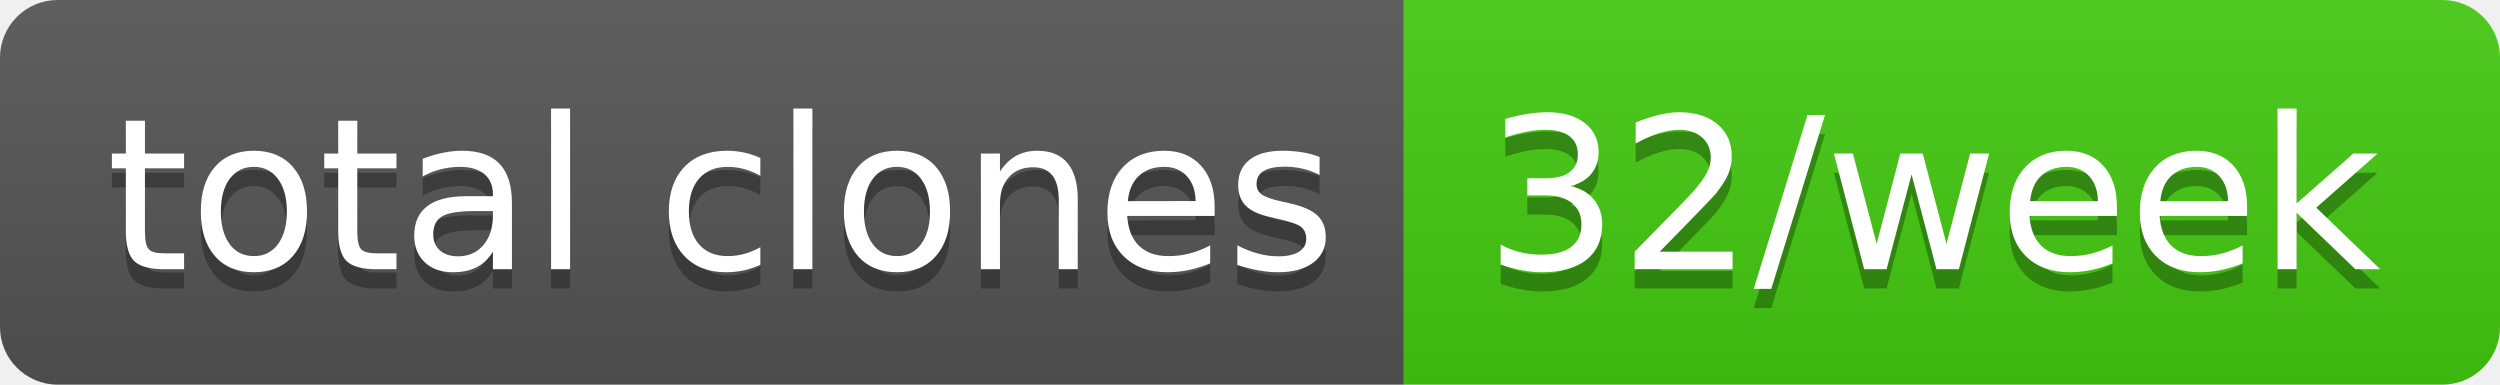
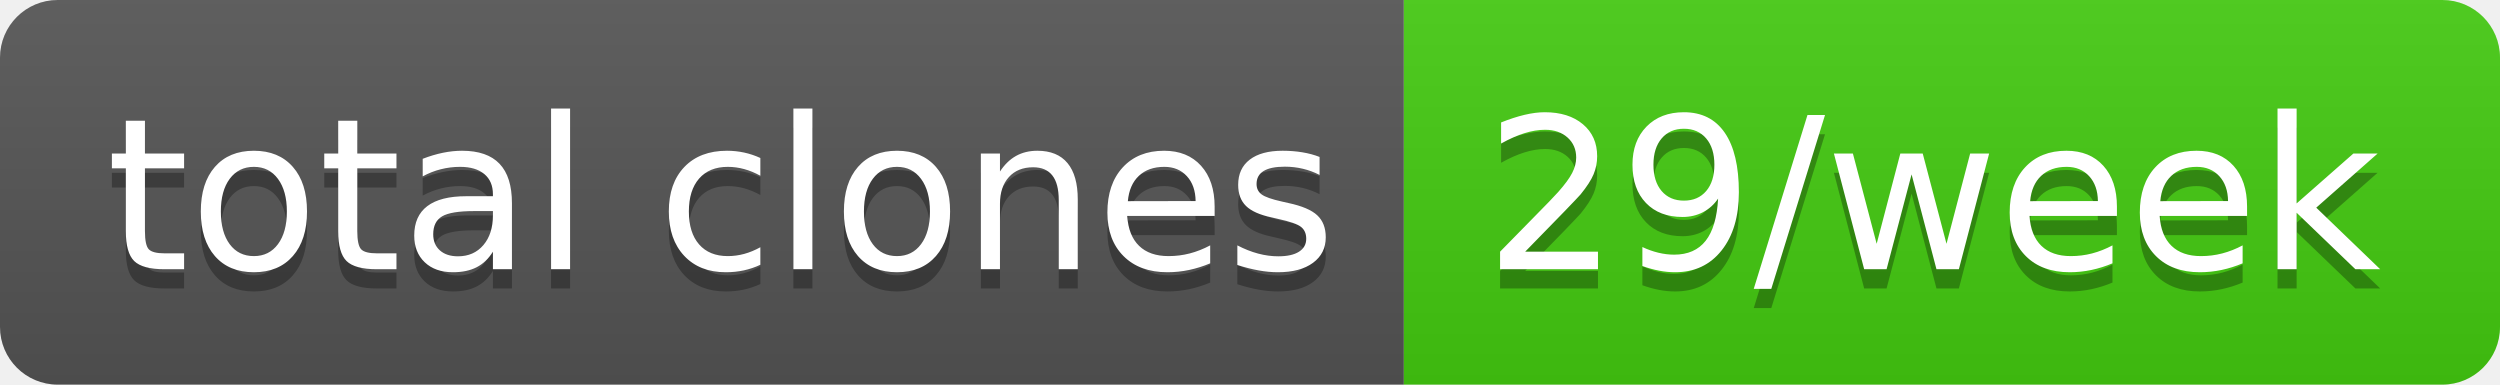
- <svg xmlns="http://www.w3.org/2000/svg" width="130" height="20" role="img" aria-label="total clones: 32/week">
+ <svg xmlns="http://www.w3.org/2000/svg" width="130" height="20" role="img" aria-label="total clones: 29/week">
  <linearGradient id="s" x2="0" y2="100%">
    <stop offset="0" stop-color="#bbb" stop-opacity=".1" />
    <stop offset="1" stop-opacity=".1" />
  </linearGradient>
  <clipPath id="r">
    <rect width="130" height="20" rx="3" fill="#fff" />
  </clipPath>
  <g clip-path="url(#r)">
    <rect width="73" height="20" fill="#555" />
    <rect x="73" width="57" height="20" fill="#4c1" />
    <rect width="130" height="20" fill="url(#s)" />
  </g>
  <g fill="#fff" text-anchor="middle" font-family="Verdana,Geneva,DejaVu Sans,sans-serif" text-rendering="geometricPrecision" font-size="110">
    <text aria-hidden="true" x="375" y="150" fill="#010101" fill-opacity=".3" transform="scale(.1)" textLength="630">total clones</text>
    <text x="375" y="140" transform="scale(.1)" fill="#fff" textLength="630">total clones</text>
-     <text aria-hidden="true" x="1005" y="150" fill="#010101" fill-opacity=".3" transform="scale(.1)" textLength="470">32/week</text>
-     <text x="1005" y="140" transform="scale(.1)" fill="#fff" textLength="470">32/week</text>
+     <text aria-hidden="true" x="1005" y="150" fill="#010101" fill-opacity=".3" transform="scale(.1)" textLength="470">29/week</text>
+     <text x="1005" y="140" transform="scale(.1)" fill="#fff" textLength="470">29/week</text>
  </g>
</svg>
